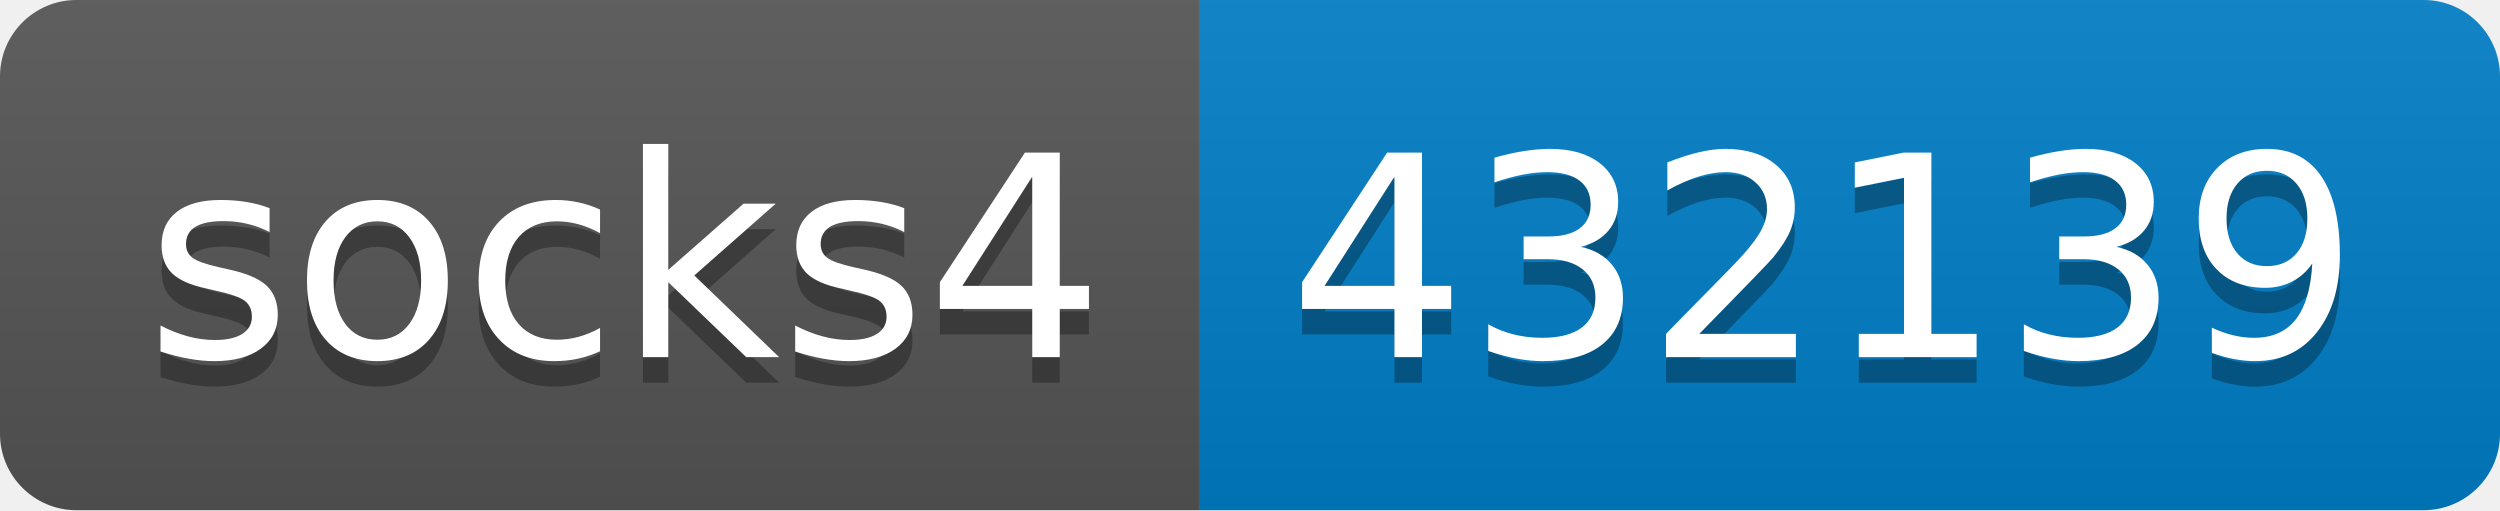
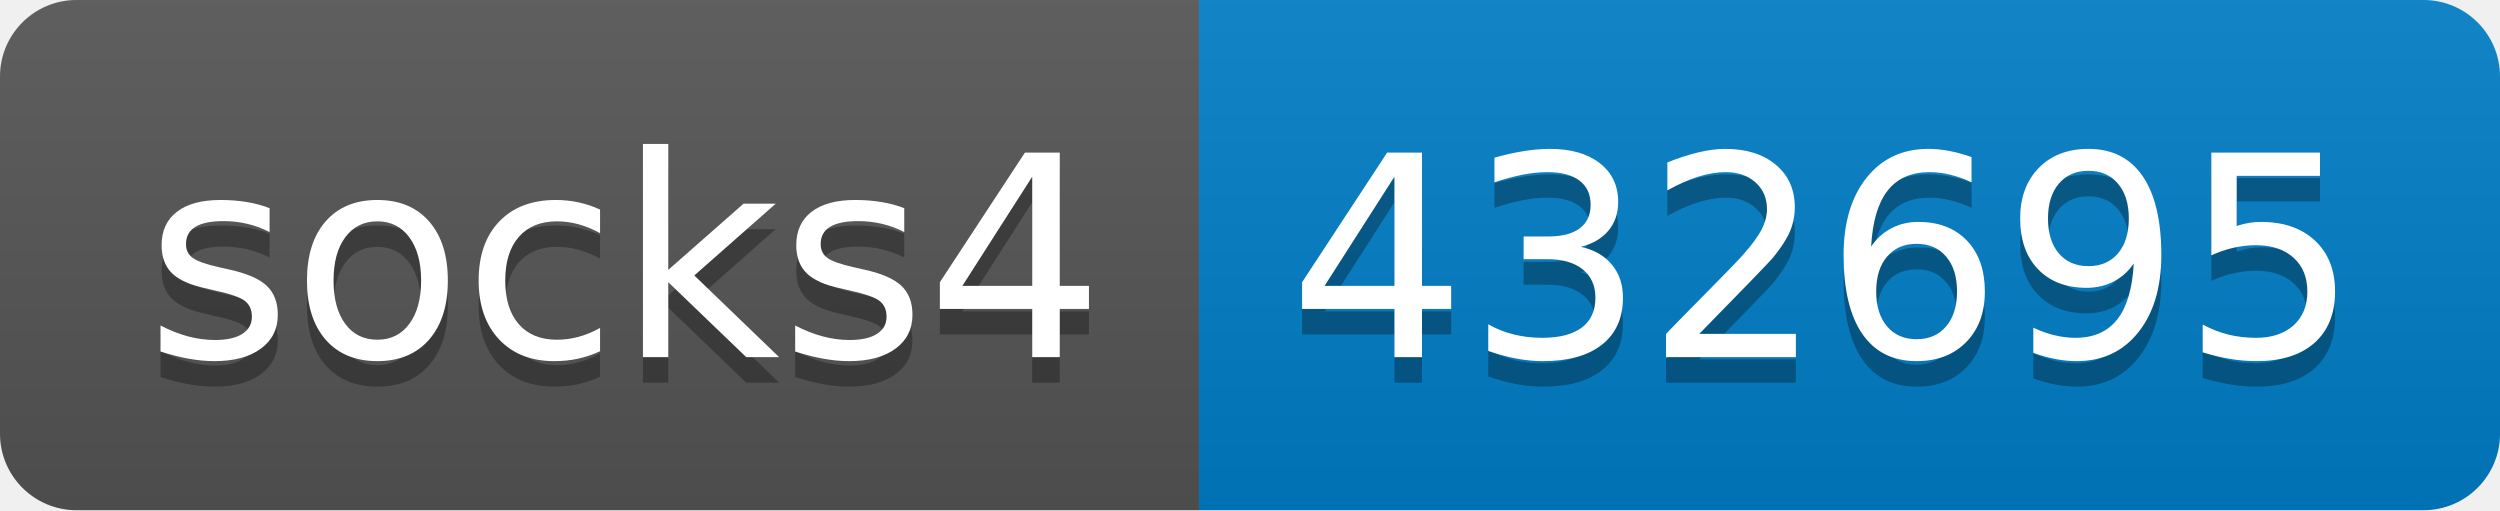
- <svg xmlns="http://www.w3.org/2000/svg" width="98" height="20" role="img" aria-label="socks4: 432139">
+ <svg xmlns="http://www.w3.org/2000/svg" width="98" height="20" role="img" aria-label="socks4: 432695">
  <linearGradient id="s" x2="0" y2="100%">
    <stop offset="0" stop-color="#bbb" stop-opacity=".1" />
    <stop offset="1" stop-opacity=".1" />
  </linearGradient>
  <clipPath id="r">
    <rect width="98" height="20" rx="3" fill="#fff" />
  </clipPath>
  <g clip-path="url(#r)">
    <rect width="47" height="20" fill="#555" />
    <rect x="47" width="51" height="20" fill="#007ec6" />
    <rect width="98" height="20" fill="url(#s)" />
  </g>
  <g fill="#fff" text-anchor="middle" font-family="Verdana,Geneva,DejaVu Sans,sans-serif" text-rendering="geometricPrecision" font-size="110">
    <text aria-hidden="true" x="245" y="150" fill="#010101" fill-opacity=".3" transform="scale(.1)" textLength="370">socks4</text>
    <text x="245" y="140" transform="scale(.1)" fill="#fff" textLength="370">socks4</text>
-     <text aria-hidden="true" x="715" y="150" fill="#010101" fill-opacity=".3" transform="scale(.1)" textLength="410">432139</text>
-     <text x="715" y="140" transform="scale(.1)" fill="#fff" textLength="410">432139</text>
+     <text aria-hidden="true" x="715" y="150" fill="#010101" fill-opacity=".3" transform="scale(.1)" textLength="410">432695</text>
+     <text x="715" y="140" transform="scale(.1)" fill="#fff" textLength="410">432695</text>
  </g>
</svg>
